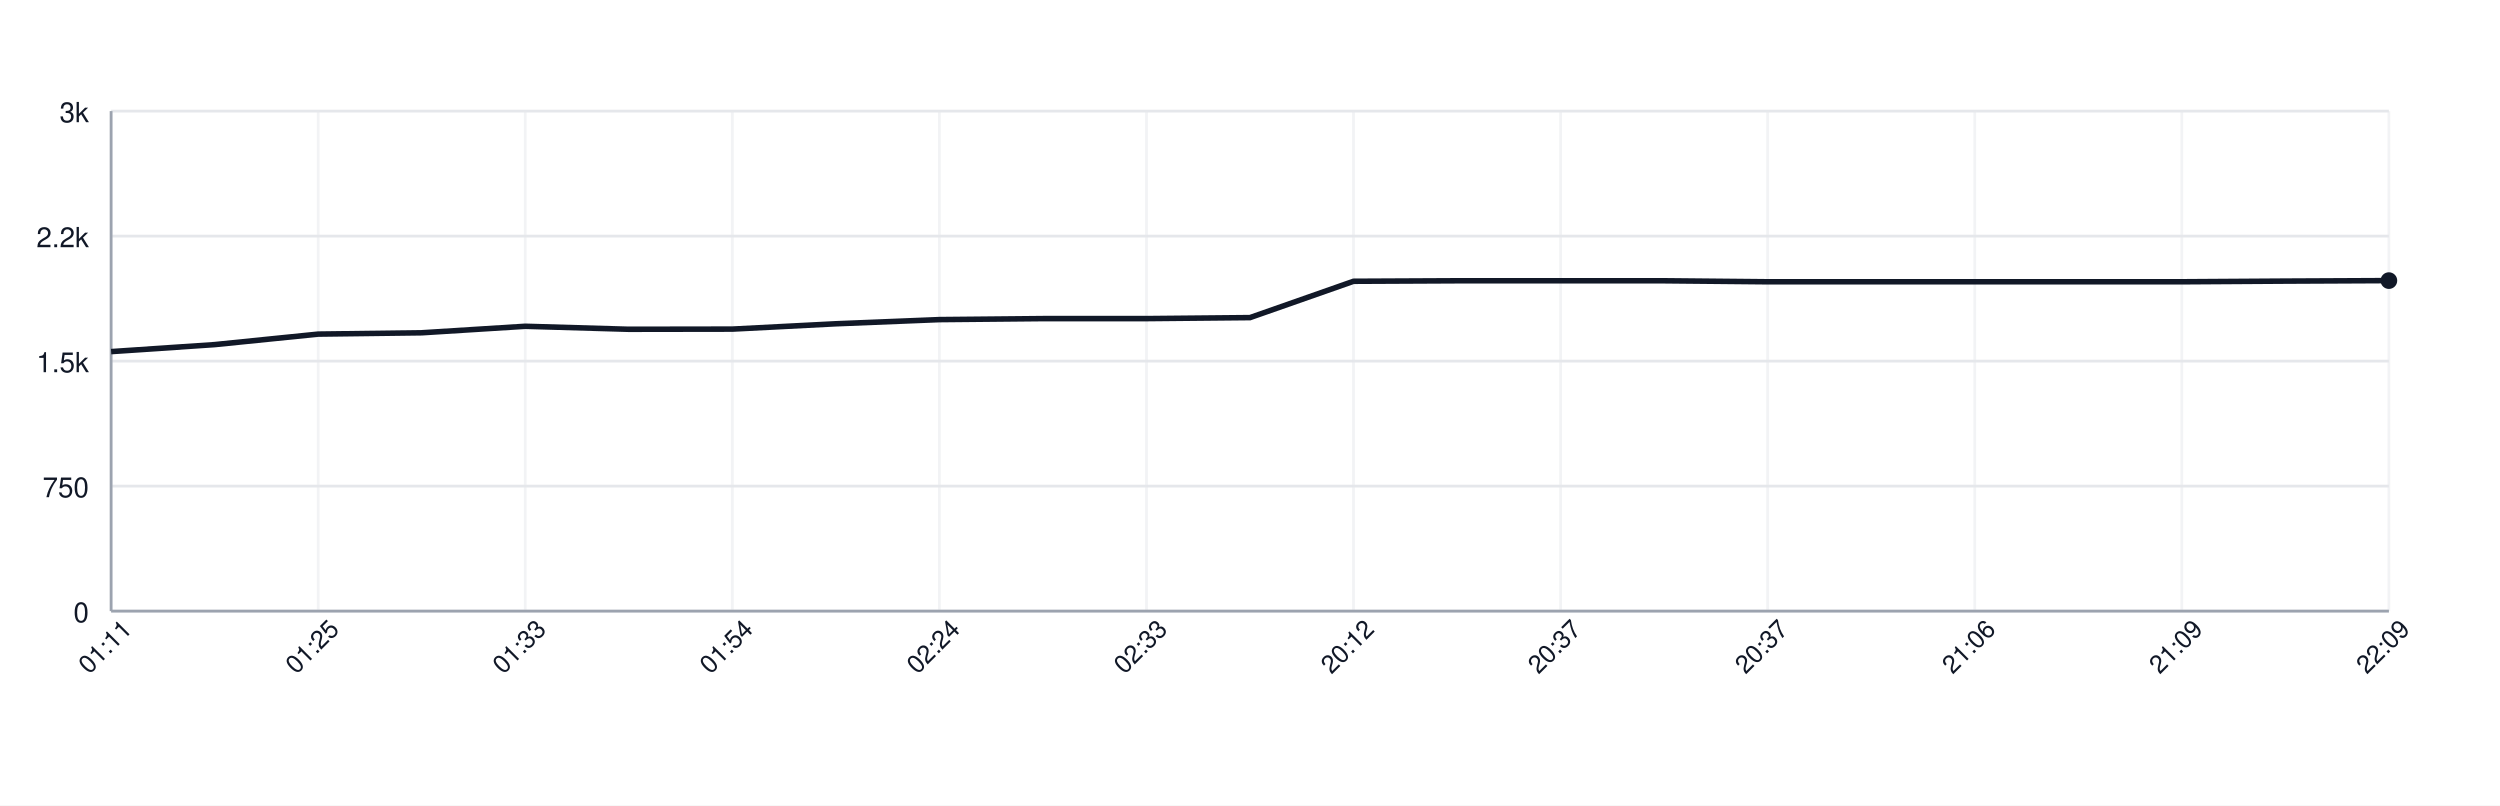
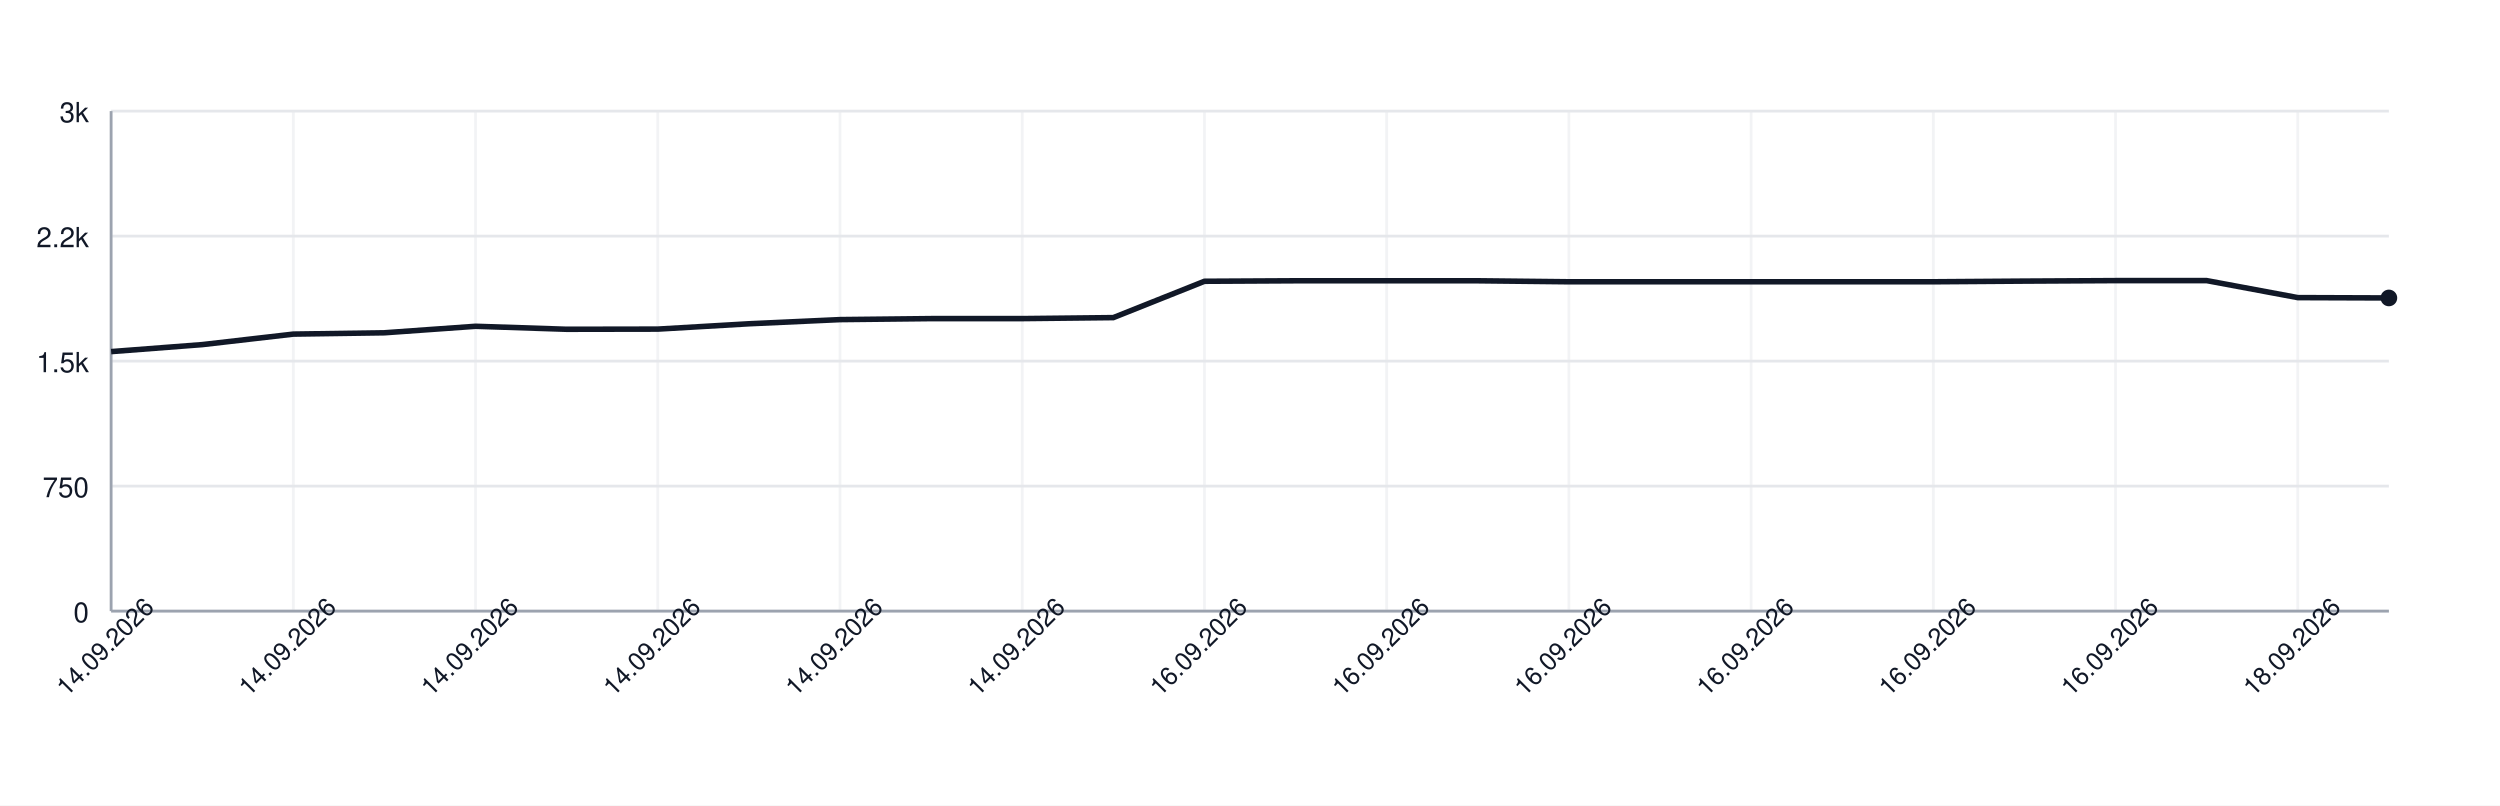
<svg xmlns="http://www.w3.org/2000/svg" width="900" height="290" style="font-family: -apple-system, BlinkMacSystemFont, 'Segoe UI', Helvetica, Arial, sans-serif;">
  <rect width="100%" height="100%" fill="white" />
  <g>
    <line x1="40" y1="220.00" x2="860" y2="220.00" stroke="#e5e7eb" />
    <text x="32" y="224.00" font-size="10" fill="#111827" text-anchor="end">0</text>
    <line x1="40" y1="175.00" x2="860" y2="175.00" stroke="#e5e7eb" />
    <text x="32" y="179.00" font-size="10" fill="#111827" text-anchor="end">750</text>
    <line x1="40" y1="130.00" x2="860" y2="130.00" stroke="#e5e7eb" />
    <text x="32" y="134.00" font-size="10" fill="#111827" text-anchor="end">1.5k</text>
    <line x1="40" y1="85.00" x2="860" y2="85.00" stroke="#e5e7eb" />
    <text x="32" y="89.00" font-size="10" fill="#111827" text-anchor="end">2.2k</text>
    <line x1="40" y1="40.00" x2="860" y2="40.00" stroke="#e5e7eb" />
    <text x="32" y="44.00" font-size="10" fill="#111827" text-anchor="end">3k</text>
    <line x1="40.00" y1="40" x2="40.00" y2="220" stroke="#e5e7eb" opacity="0.5" />
-     <line x1="114.55" y1="40" x2="114.55" y2="220" stroke="#e5e7eb" opacity="0.5" />
-     <line x1="189.09" y1="40" x2="189.09" y2="220" stroke="#e5e7eb" opacity="0.5" />
-     <line x1="263.64" y1="40" x2="263.64" y2="220" stroke="#e5e7eb" opacity="0.5" />
-     <line x1="338.18" y1="40" x2="338.18" y2="220" stroke="#e5e7eb" opacity="0.5" />
-     <line x1="412.73" y1="40" x2="412.73" y2="220" stroke="#e5e7eb" opacity="0.5" />
-     <line x1="487.27" y1="40" x2="487.27" y2="220" stroke="#e5e7eb" opacity="0.5" />
-     <line x1="561.82" y1="40" x2="561.82" y2="220" stroke="#e5e7eb" opacity="0.5" />
-     <line x1="636.36" y1="40" x2="636.36" y2="220" stroke="#e5e7eb" opacity="0.5" />
-     <line x1="710.91" y1="40" x2="710.91" y2="220" stroke="#e5e7eb" opacity="0.5" />
-     <line x1="785.45" y1="40" x2="785.45" y2="220" stroke="#e5e7eb" opacity="0.5" />
-     <line x1="860.00" y1="40" x2="860.00" y2="220" stroke="#e5e7eb" opacity="0.5" />
+     <line x1="105.60" y1="40" x2="105.60" y2="220" stroke="#e5e7eb" opacity="0.5" />
+     <line x1="171.20" y1="40" x2="171.20" y2="220" stroke="#e5e7eb" opacity="0.5" />
+     <line x1="236.80" y1="40" x2="236.80" y2="220" stroke="#e5e7eb" opacity="0.5" />
+     <line x1="302.40" y1="40" x2="302.40" y2="220" stroke="#e5e7eb" opacity="0.5" />
+     <line x1="368.00" y1="40" x2="368.00" y2="220" stroke="#e5e7eb" opacity="0.5" />
+     <line x1="433.60" y1="40" x2="433.60" y2="220" stroke="#e5e7eb" opacity="0.5" />
+     <line x1="499.20" y1="40" x2="499.20" y2="220" stroke="#e5e7eb" opacity="0.5" />
+     <line x1="564.80" y1="40" x2="564.80" y2="220" stroke="#e5e7eb" opacity="0.5" />
+     <line x1="630.40" y1="40" x2="630.40" y2="220" stroke="#e5e7eb" opacity="0.5" />
+     <line x1="696.00" y1="40" x2="696.00" y2="220" stroke="#e5e7eb" opacity="0.5" />
+     <line x1="761.60" y1="40" x2="761.60" y2="220" stroke="#e5e7eb" opacity="0.5" />
+     <line x1="827.20" y1="40" x2="827.20" y2="220" stroke="#e5e7eb" opacity="0.5" />
    <line x1="40" y1="220" x2="860" y2="220" stroke="#9ca3af" />
    <line x1="40" y1="40" x2="40" y2="220" stroke="#9ca3af" />
-     <path d="M 40.00 126.58 L 77.27 124.06 L 114.55 120.28 L 151.82 119.80 L 189.09 117.46 L 226.36 118.54 L 263.64 118.48 L 300.91 116.56 L 338.18 115.06 L 375.45 114.70 L 412.73 114.70 L 450.00 114.34 L 487.27 101.26 L 524.55 101.08 L 561.82 101.08 L 599.09 101.08 L 636.36 101.44 L 673.64 101.44 L 710.91 101.44 L 748.18 101.44 L 785.45 101.44 L 822.73 101.20 L 860.00 101.02" fill="none" stroke="#111827" stroke-width="2" />
-     <circle cx="860.00" cy="101.02" r="3" fill="#111827" />
-     <text x="40.00" y="235.00" font-size="9" fill="#111827" text-anchor="middle" transform="rotate(-45 40.00 235.00)">01:11</text>
-     <text x="114.55" y="235.00" font-size="9" fill="#111827" text-anchor="middle" transform="rotate(-45 114.55 235.00)">01:25</text>
-     <text x="189.09" y="235.00" font-size="9" fill="#111827" text-anchor="middle" transform="rotate(-45 189.09 235.00)">01:33</text>
-     <text x="263.64" y="235.00" font-size="9" fill="#111827" text-anchor="middle" transform="rotate(-45 263.64 235.00)">01:54</text>
-     <text x="338.18" y="235.00" font-size="9" fill="#111827" text-anchor="middle" transform="rotate(-45 338.18 235.00)">02:24</text>
-     <text x="412.73" y="235.00" font-size="9" fill="#111827" text-anchor="middle" transform="rotate(-45 412.73 235.00)">02:33</text>
-     <text x="487.27" y="235.00" font-size="9" fill="#111827" text-anchor="middle" transform="rotate(-45 487.27 235.00)">20:12</text>
-     <text x="561.82" y="235.00" font-size="9" fill="#111827" text-anchor="middle" transform="rotate(-45 561.82 235.00)">20:37</text>
-     <text x="636.36" y="235.00" font-size="9" fill="#111827" text-anchor="middle" transform="rotate(-45 636.36 235.00)">20:37</text>
-     <text x="710.91" y="235.00" font-size="9" fill="#111827" text-anchor="middle" transform="rotate(-45 710.91 235.00)">21:06</text>
-     <text x="785.45" y="235.00" font-size="9" fill="#111827" text-anchor="middle" transform="rotate(-45 785.45 235.00)">21:09</text>
-     <text x="860.00" y="235.00" font-size="9" fill="#111827" text-anchor="middle" transform="rotate(-45 860.00 235.00)">22:09</text>
+     <path d="M 40.00 126.58 L 72.80 124.06 L 105.60 120.28 L 138.40 119.80 L 171.20 117.46 L 204.00 118.54 L 236.80 118.48 L 269.60 116.56 L 302.40 115.06 L 335.20 114.70 L 368.00 114.70 L 400.80 114.34 L 433.60 101.26 L 466.40 101.08 L 499.20 101.08 L 532.00 101.08 L 564.80 101.44 L 597.60 101.44 L 630.40 101.44 L 663.20 101.44 L 696.00 101.44 L 728.80 101.20 L 761.60 101.02 L 794.40 101.02 L 827.20 107.14 L 860.00 107.26" fill="none" stroke="#111827" stroke-width="2" />
+     <circle cx="860.00" cy="107.26" r="3" fill="#111827" />
+     <text x="40.00" y="235.00" font-size="9" fill="#111827" text-anchor="middle" transform="rotate(-45 40.00 235.00)">14.09.2026</text>
+     <text x="105.60" y="235.00" font-size="9" fill="#111827" text-anchor="middle" transform="rotate(-45 105.60 235.00)">14.09.2026</text>
+     <text x="171.20" y="235.00" font-size="9" fill="#111827" text-anchor="middle" transform="rotate(-45 171.20 235.00)">14.09.2026</text>
+     <text x="236.80" y="235.00" font-size="9" fill="#111827" text-anchor="middle" transform="rotate(-45 236.80 235.00)">14.09.2026</text>
+     <text x="302.40" y="235.00" font-size="9" fill="#111827" text-anchor="middle" transform="rotate(-45 302.40 235.00)">14.09.2026</text>
+     <text x="368.00" y="235.00" font-size="9" fill="#111827" text-anchor="middle" transform="rotate(-45 368.00 235.00)">14.09.2026</text>
+     <text x="433.60" y="235.00" font-size="9" fill="#111827" text-anchor="middle" transform="rotate(-45 433.60 235.00)">16.09.2026</text>
+     <text x="499.20" y="235.00" font-size="9" fill="#111827" text-anchor="middle" transform="rotate(-45 499.20 235.00)">16.09.2026</text>
+     <text x="564.80" y="235.00" font-size="9" fill="#111827" text-anchor="middle" transform="rotate(-45 564.80 235.00)">16.09.2026</text>
+     <text x="630.40" y="235.00" font-size="9" fill="#111827" text-anchor="middle" transform="rotate(-45 630.40 235.00)">16.09.2026</text>
+     <text x="696.00" y="235.00" font-size="9" fill="#111827" text-anchor="middle" transform="rotate(-45 696.00 235.00)">16.09.2026</text>
+     <text x="761.60" y="235.00" font-size="9" fill="#111827" text-anchor="middle" transform="rotate(-45 761.60 235.00)">16.09.2026</text>
+     <text x="827.20" y="235.00" font-size="9" fill="#111827" text-anchor="middle" transform="rotate(-45 827.20 235.00)">18.09.2026</text>
  </g>
</svg>
